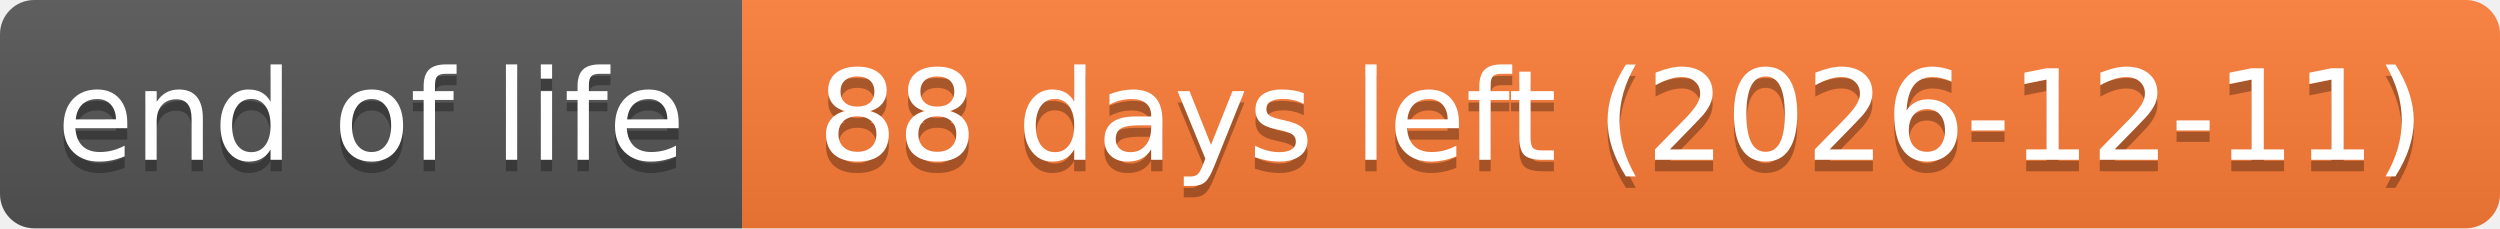
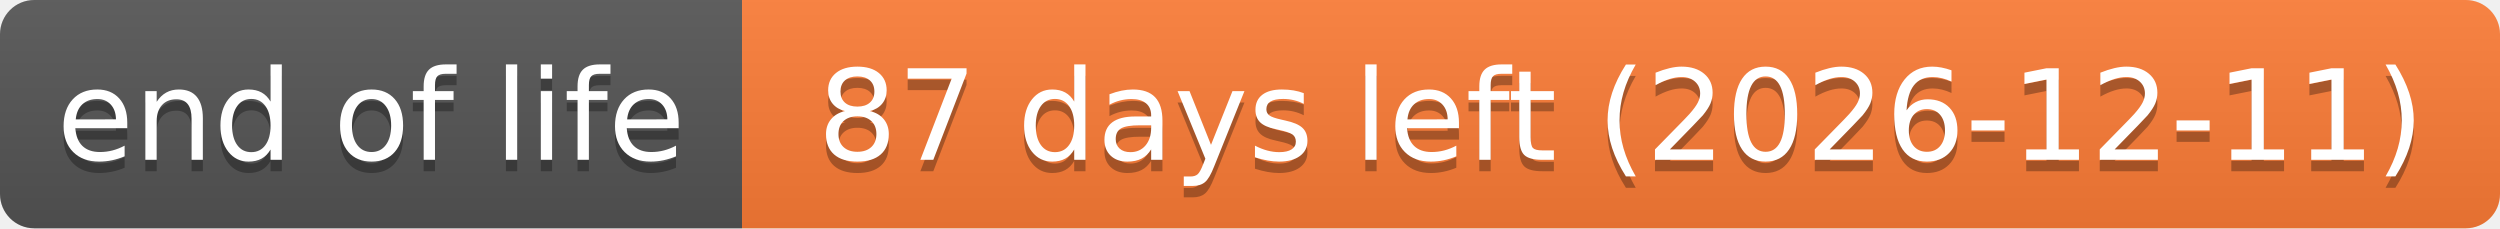
- <svg xmlns="http://www.w3.org/2000/svg" width="219" height="20" role="img" aria-label="end of life: 88 days left (2026-12-11)">
+ <svg xmlns="http://www.w3.org/2000/svg" width="219" height="20" role="img" aria-label="end of life: 87 days left (2026-12-11)">
  <linearGradient id="s" x2="0" y2="100%">
    <stop offset="0" stop-color="#bbb" stop-opacity=".1" />
    <stop offset="1" stop-opacity=".1" />
  </linearGradient>
  <clipPath id="r">
    <rect width="219" height="20" rx="3" fill="#fff" />
  </clipPath>
  <g clip-path="url(#r)">
    <rect width="65" height="20" fill="#555" />
    <rect x="65" width="154" height="20" fill="#fe7d37" />
    <rect width="219" height="20" fill="url(#s)" />
  </g>
  <g fill="#fff" text-anchor="middle" font-family="Verdana,Geneva,DejaVu Sans,sans-serif" text-rendering="geometricPrecision" font-size="110">
    <text aria-hidden="true" x="325" y="150" fill="#010101" fill-opacity=".3" transform="scale(.1)" textLength="551">end of life</text>
    <text x="325" y="140" transform="scale(.1)" textLength="551">end of life</text>
-     <text aria-hidden="true" x="1420" y="150" fill="#010101" fill-opacity=".3" transform="scale(.1)" textLength="1441">88 days left (2026-12-11)</text>
-     <text x="1420" y="140" transform="scale(.1)" textLength="1441">88 days left (2026-12-11)</text>
+     <text aria-hidden="true" x="1420" y="150" fill="#010101" fill-opacity=".3" transform="scale(.1)" textLength="1441">87 days left (2026-12-11)</text>
+     <text x="1420" y="140" transform="scale(.1)" textLength="1441">87 days left (2026-12-11)</text>
  </g>
</svg>
